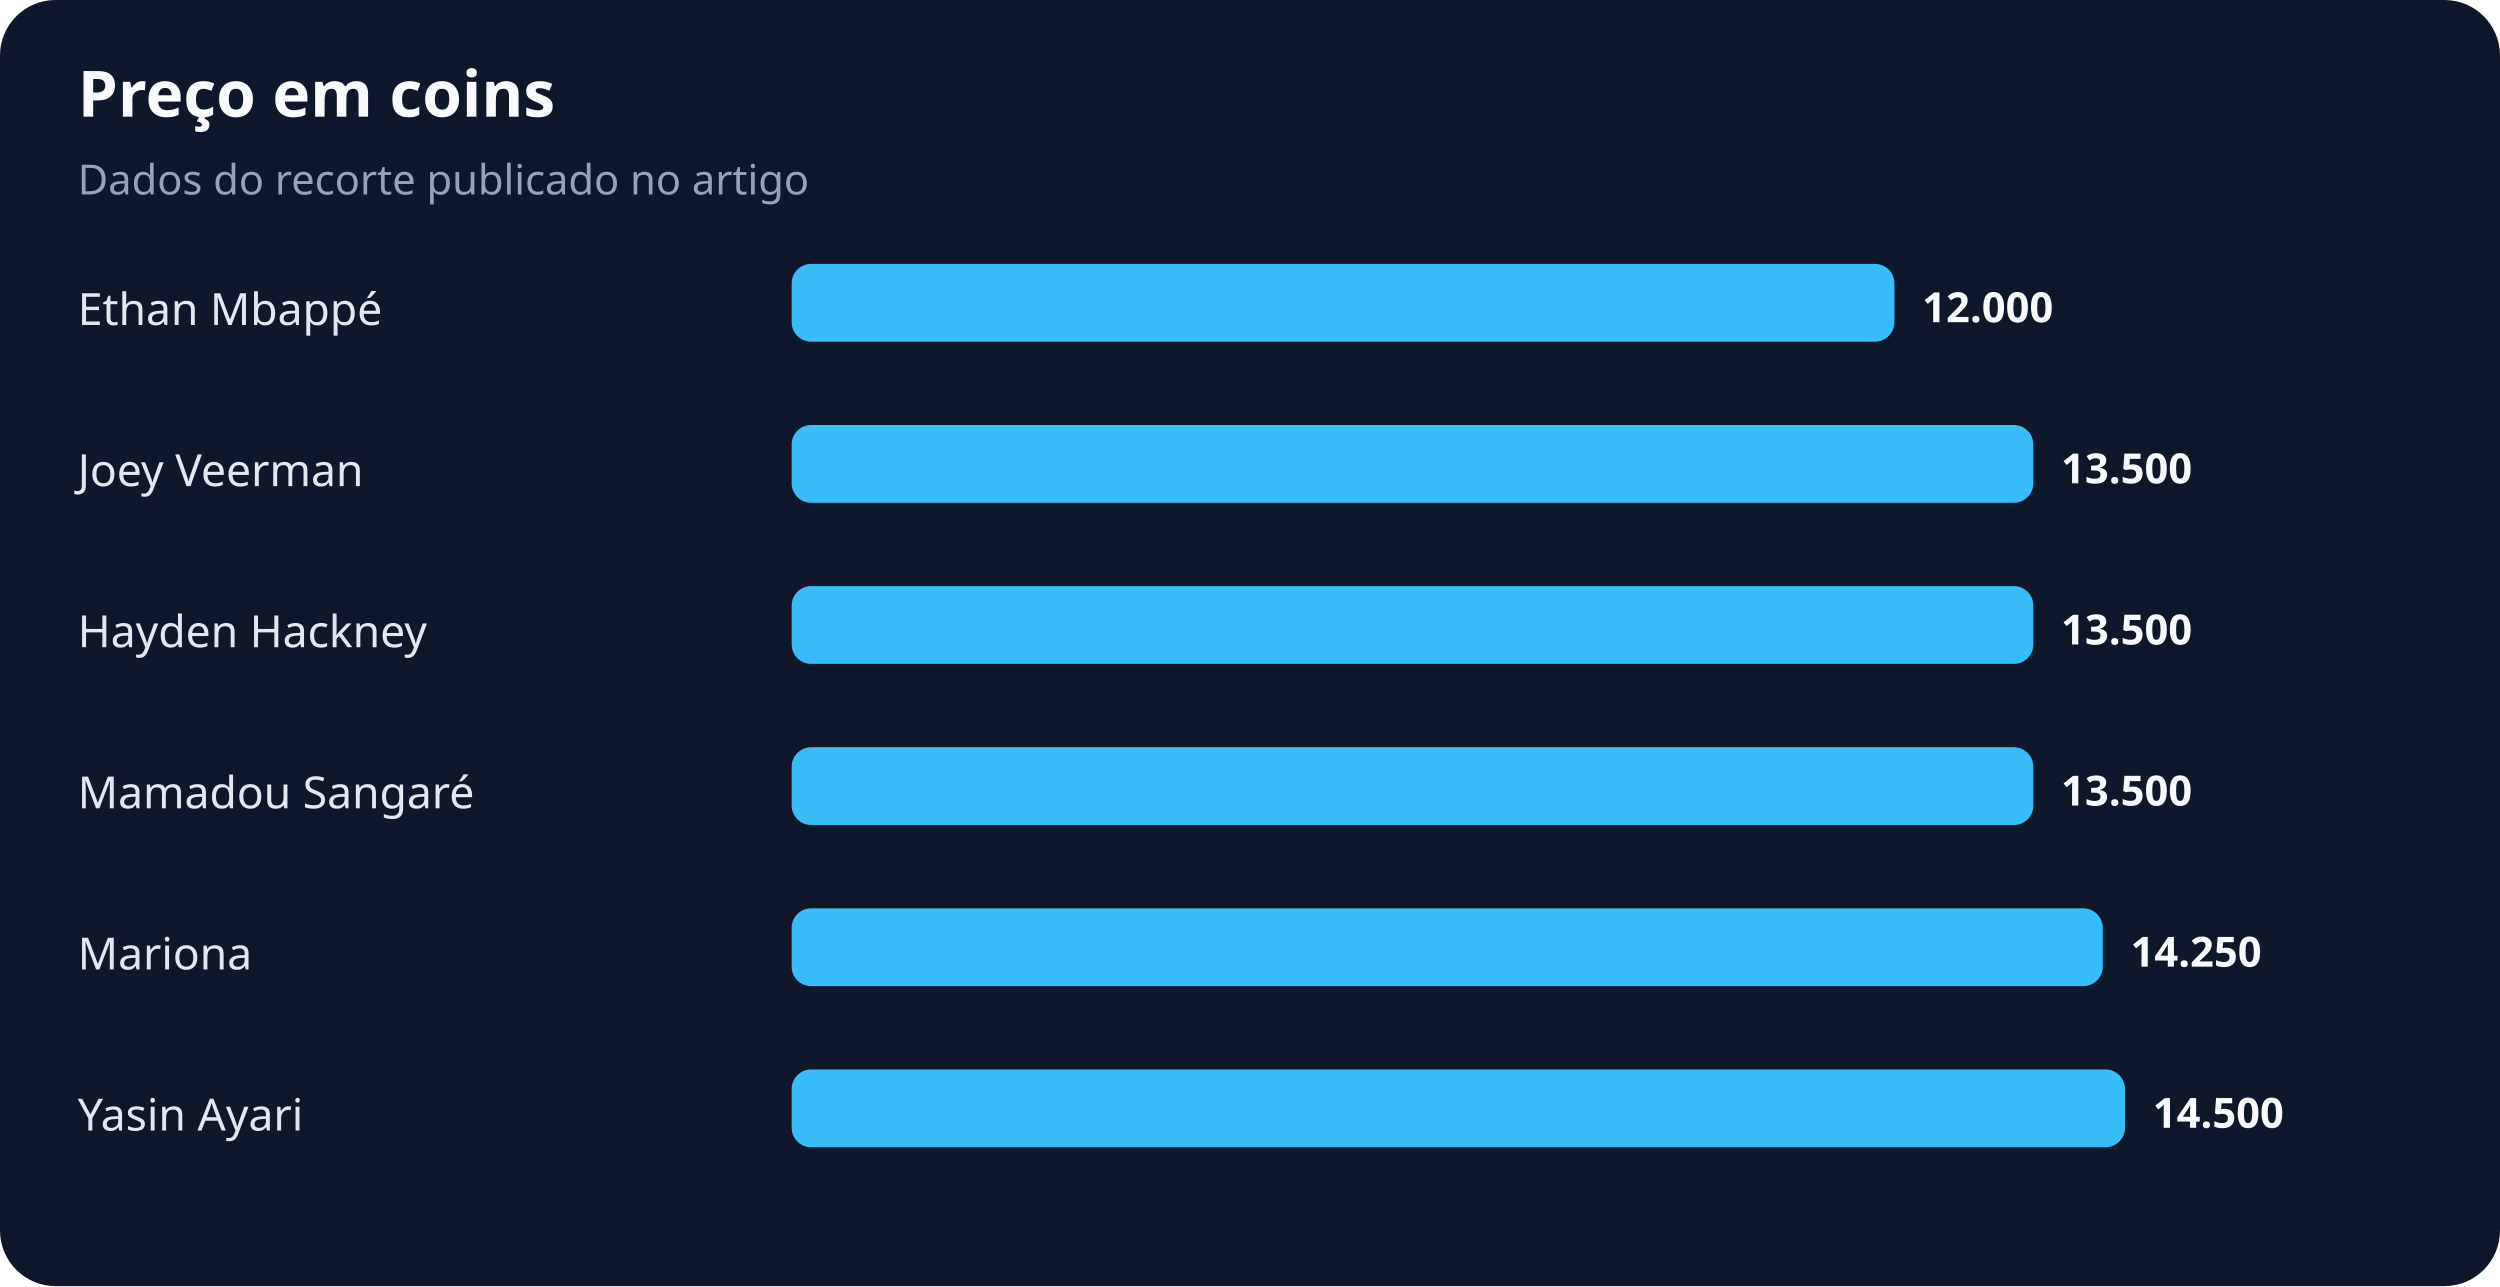
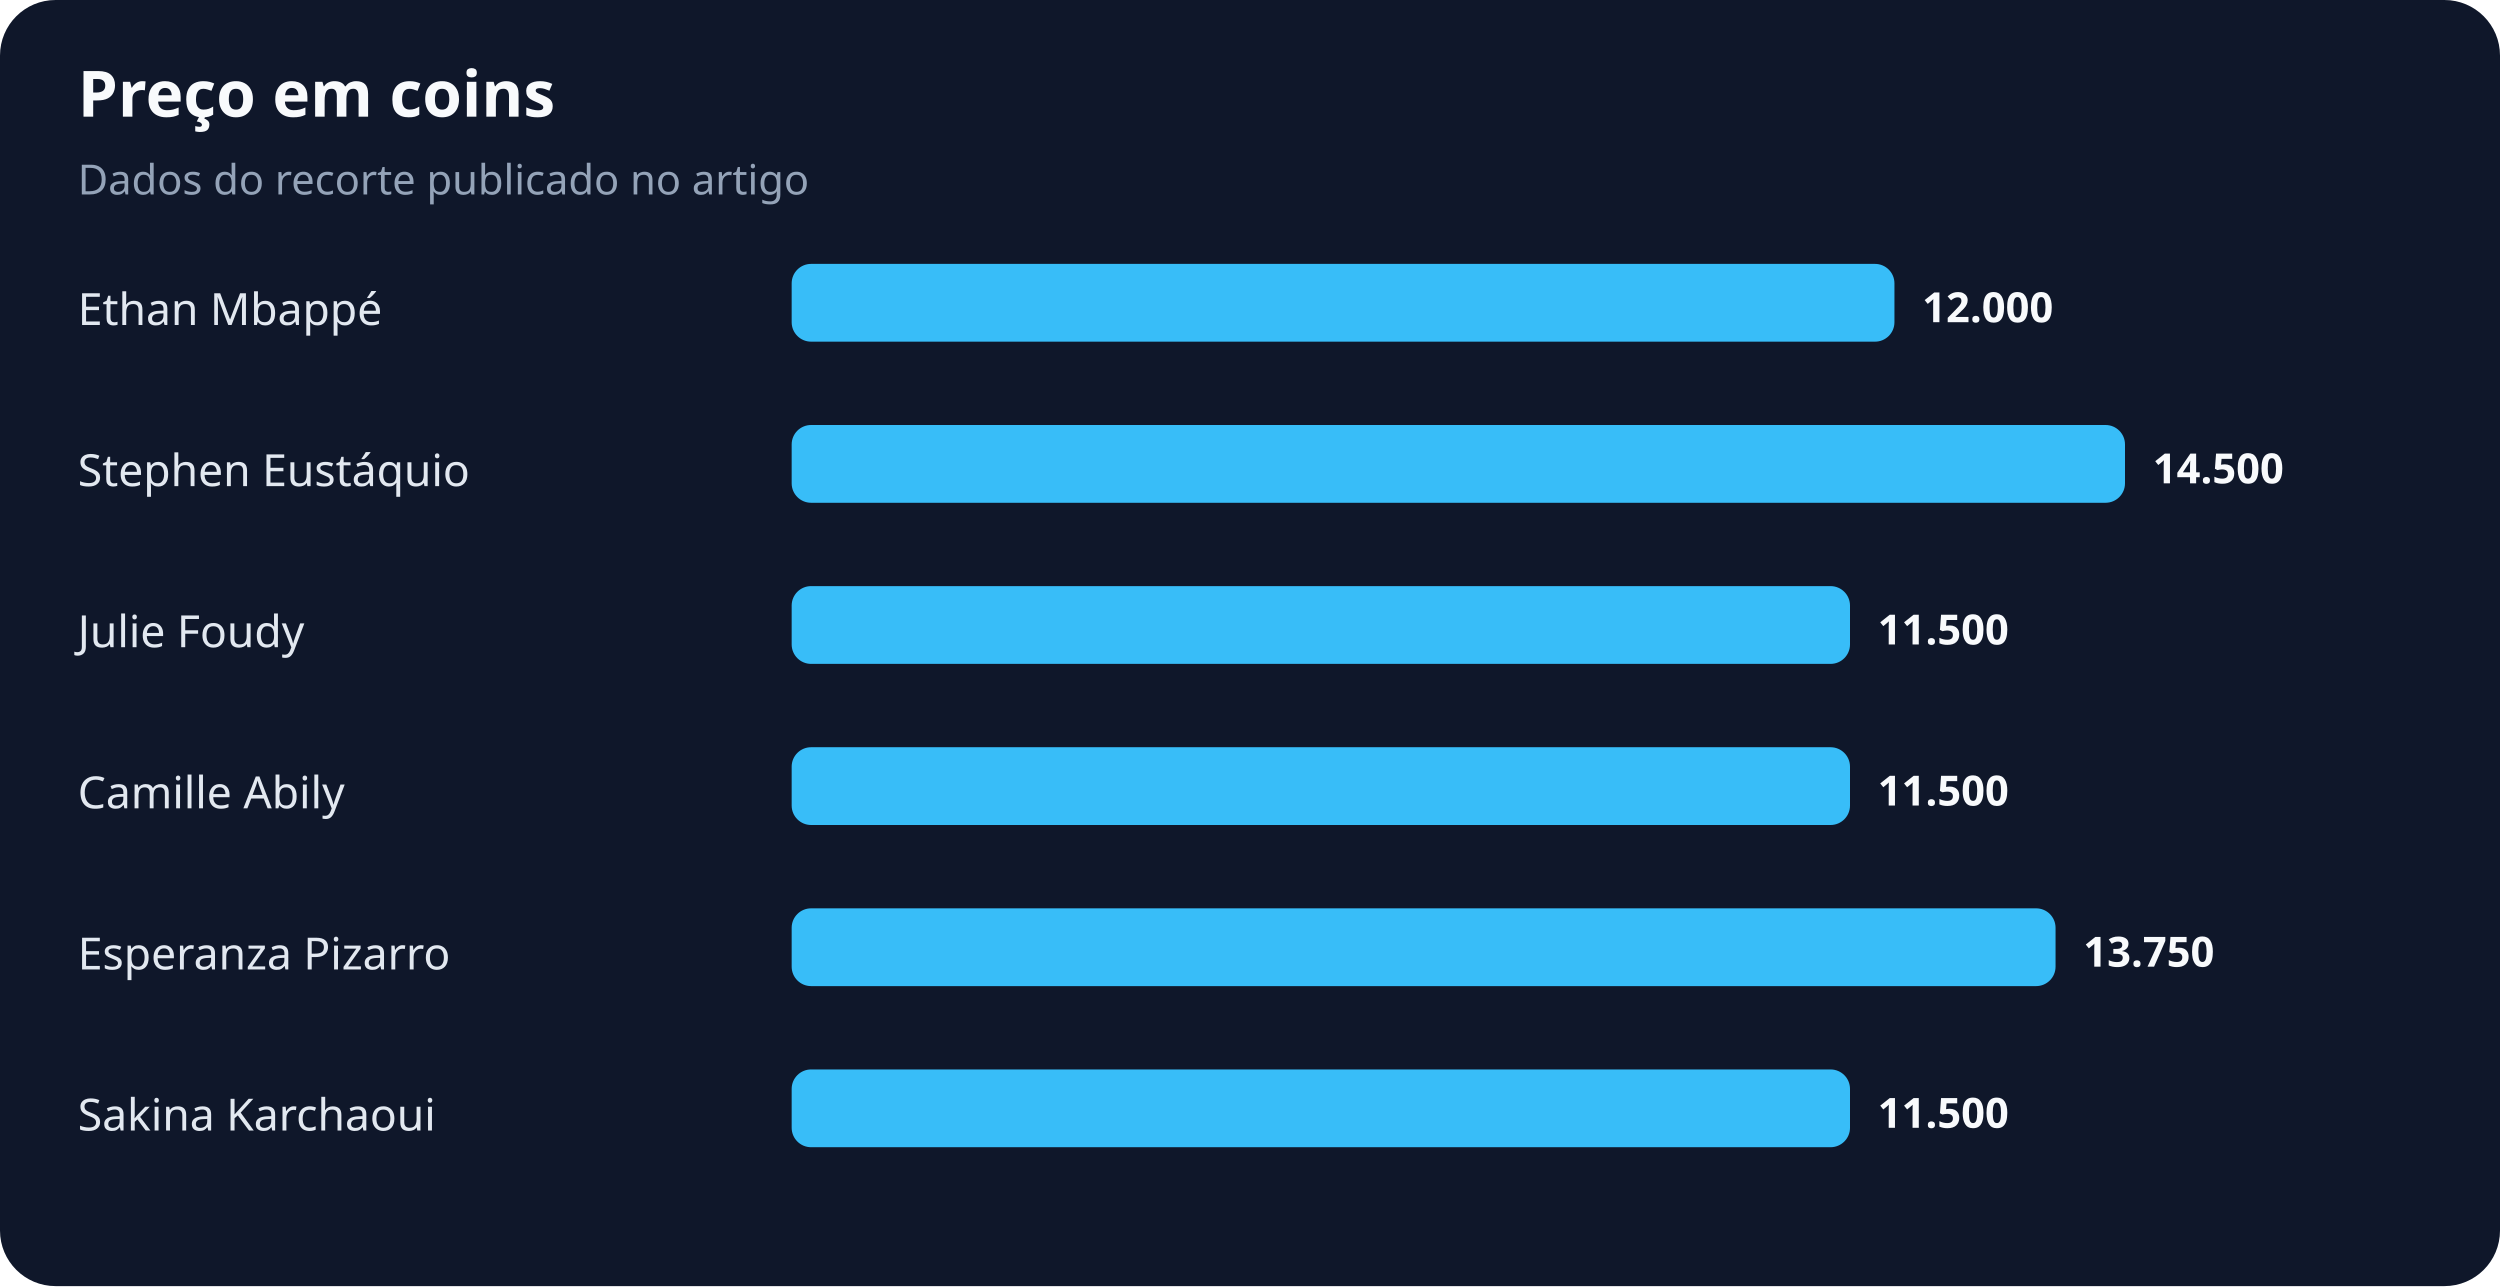
<svg xmlns="http://www.w3.org/2000/svg" width="900" height="463" viewBox="0 0 900 463" role="img" aria-labelledby="title desc">
  <rect width="100%" height="100%" rx="20" fill="#0f172a" />
  <text x="28" y="42" fill="#f8fafc" font-family="system-ui,sans-serif" font-size="23" font-weight="700">Preço em coins</text>
  <text x="28" y="70" fill="#94a3b8" font-family="system-ui,sans-serif" font-size="15">Dados do recorte publicado no artigo</text>
  <text x="28" y="117" fill="#e2e8f0" font-family="system-ui,sans-serif" font-size="16">Ethan Mbappé</text>
  <rect x="285" y="95" width="397" height="28" rx="7" fill="#38bdf8" />
  <text x="692" y="116" fill="#f8fafc" font-family="system-ui,sans-serif" font-size="15" font-weight="700">12.000</text>
-   <text x="28" y="175" fill="#e2e8f0" font-family="system-ui,sans-serif" font-size="16">Joey Veerman</text>
-   <rect x="285" y="153" width="447" height="28" rx="7" fill="#38bdf8" />
-   <text x="742" y="174" fill="#f8fafc" font-family="system-ui,sans-serif" font-size="15" font-weight="700">13.500</text>
-   <text x="28" y="233" fill="#e2e8f0" font-family="system-ui,sans-serif" font-size="16">Hayden Hackney</text>
-   <rect x="285" y="211" width="447" height="28" rx="7" fill="#38bdf8" />
-   <text x="742" y="232" fill="#f8fafc" font-family="system-ui,sans-serif" font-size="15" font-weight="700">13.500</text>
-   <text x="28" y="291" fill="#e2e8f0" font-family="system-ui,sans-serif" font-size="16">Mamadou Sangaré</text>
-   <rect x="285" y="269" width="447" height="28" rx="7" fill="#38bdf8" />
-   <text x="742" y="290" fill="#f8fafc" font-family="system-ui,sans-serif" font-size="15" font-weight="700">13.500</text>
-   <text x="28" y="349" fill="#e2e8f0" font-family="system-ui,sans-serif" font-size="16">Mariona</text>
-   <rect x="285" y="327" width="472" height="28" rx="7" fill="#38bdf8" />
-   <text x="767" y="348" fill="#f8fafc" font-family="system-ui,sans-serif" font-size="15" font-weight="700">14.250</text>
-   <text x="28" y="407" fill="#e2e8f0" font-family="system-ui,sans-serif" font-size="16">Yasin Ayari</text>
-   <rect x="285" y="385" width="480" height="28" rx="7" fill="#38bdf8" />
-   <text x="775" y="406" fill="#f8fafc" font-family="system-ui,sans-serif" font-size="15" font-weight="700">14.500</text>
+   <text x="28" y="175" fill="#e2e8f0" font-family="system-ui,sans-serif" font-size="16">Stephen Eustáquio</text>
+   <rect x="285" y="153" width="480" height="28" rx="7" fill="#38bdf8" />
+   <text x="775" y="174" fill="#f8fafc" font-family="system-ui,sans-serif" font-size="15" font-weight="700">14.500</text>
+   <text x="28" y="233" fill="#e2e8f0" font-family="system-ui,sans-serif" font-size="16">Julie Foudy</text>
+   <rect x="285" y="211" width="381" height="28" rx="7" fill="#38bdf8" />
+   <text x="676" y="232" fill="#f8fafc" font-family="system-ui,sans-serif" font-size="15" font-weight="700">11.500</text>
+   <text x="28" y="291" fill="#e2e8f0" font-family="system-ui,sans-serif" font-size="16">Camille Abily</text>
+   <rect x="285" y="269" width="381" height="28" rx="7" fill="#38bdf8" />
+   <text x="676" y="290" fill="#f8fafc" font-family="system-ui,sans-serif" font-size="15" font-weight="700">11.500</text>
+   <text x="28" y="349" fill="#e2e8f0" font-family="system-ui,sans-serif" font-size="16">Esperanza Pizarro</text>
+   <rect x="285" y="327" width="455" height="28" rx="7" fill="#38bdf8" />
+   <text x="750" y="348" fill="#f8fafc" font-family="system-ui,sans-serif" font-size="15" font-weight="700">13.750</text>
+   <text x="28" y="407" fill="#e2e8f0" font-family="system-ui,sans-serif" font-size="16">Sakina Karchaoui</text>
+   <rect x="285" y="385" width="381" height="28" rx="7" fill="#38bdf8" />
+   <text x="676" y="406" fill="#f8fafc" font-family="system-ui,sans-serif" font-size="15" font-weight="700">11.500</text>
</svg>
